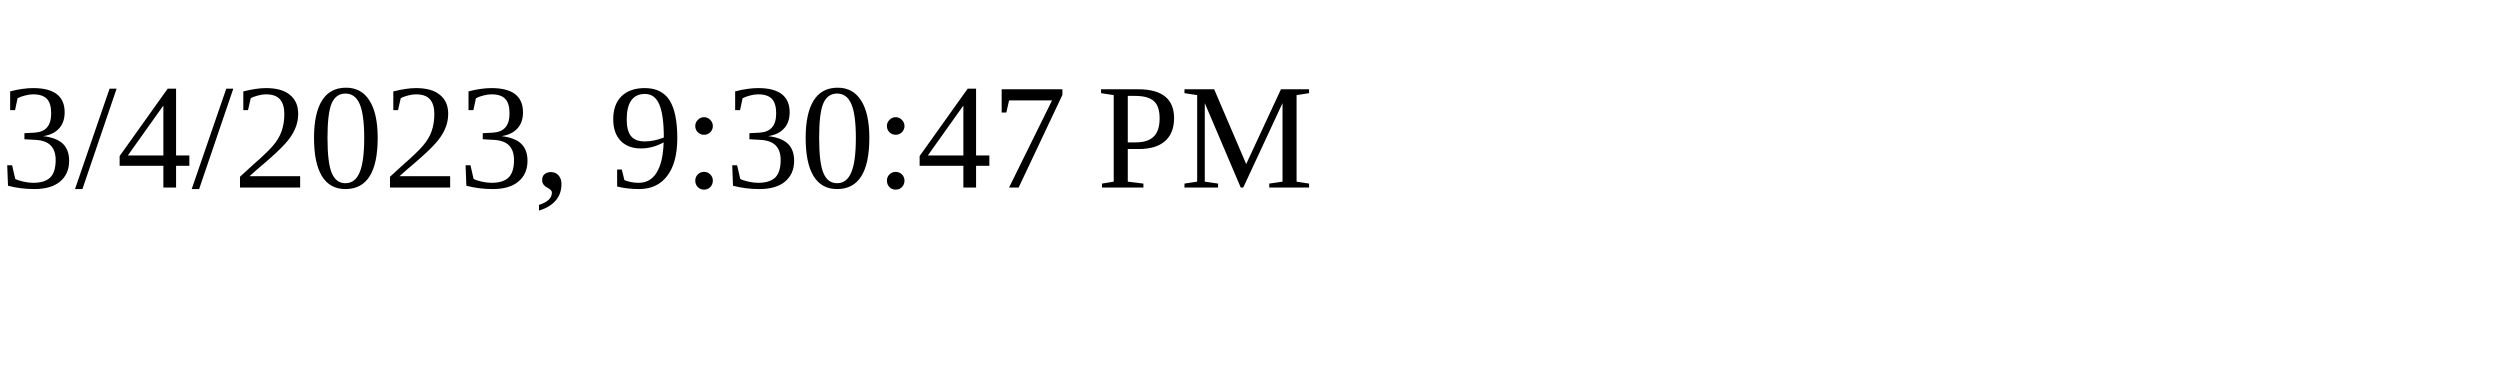
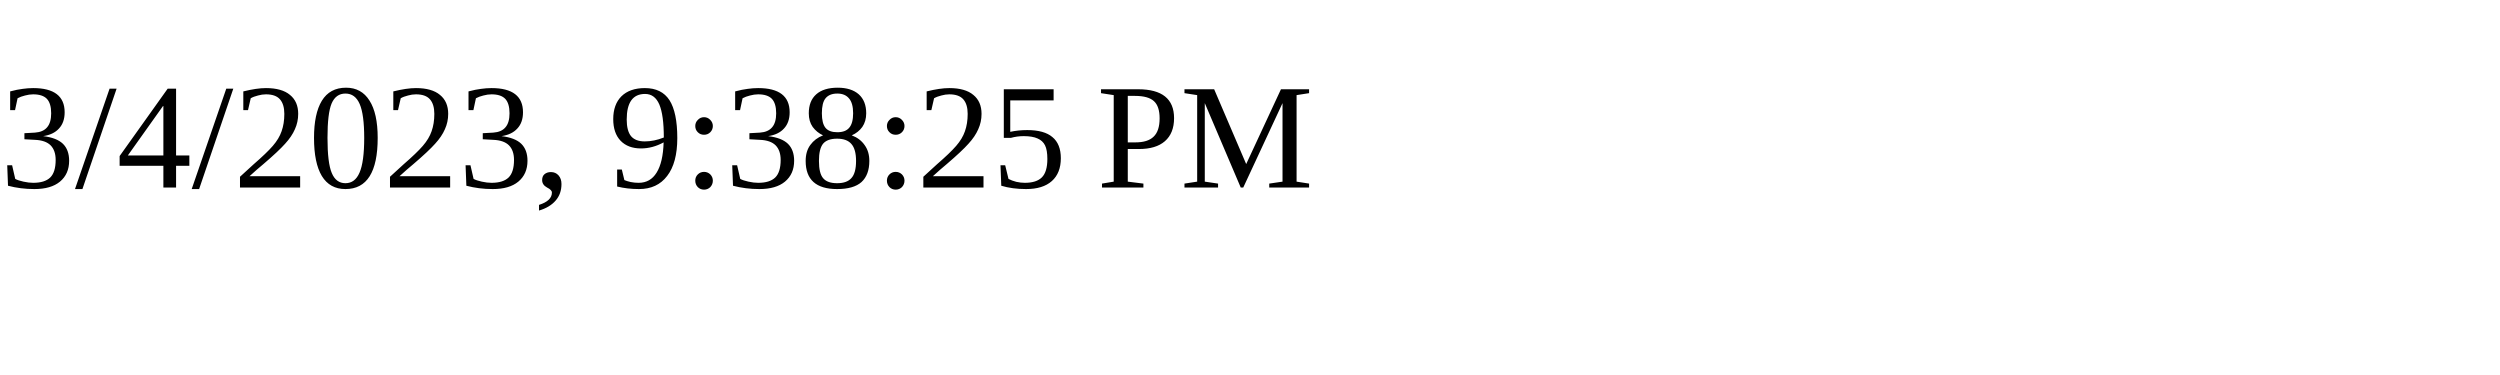
<svg xmlns="http://www.w3.org/2000/svg" height="30" width="200">
-   <text x="0" y="15">3/4/2023, 9:30:47 PM</text>
+   <text x="0" y="15">3/4/2023, 9:38:25 PM</text>
</svg>
